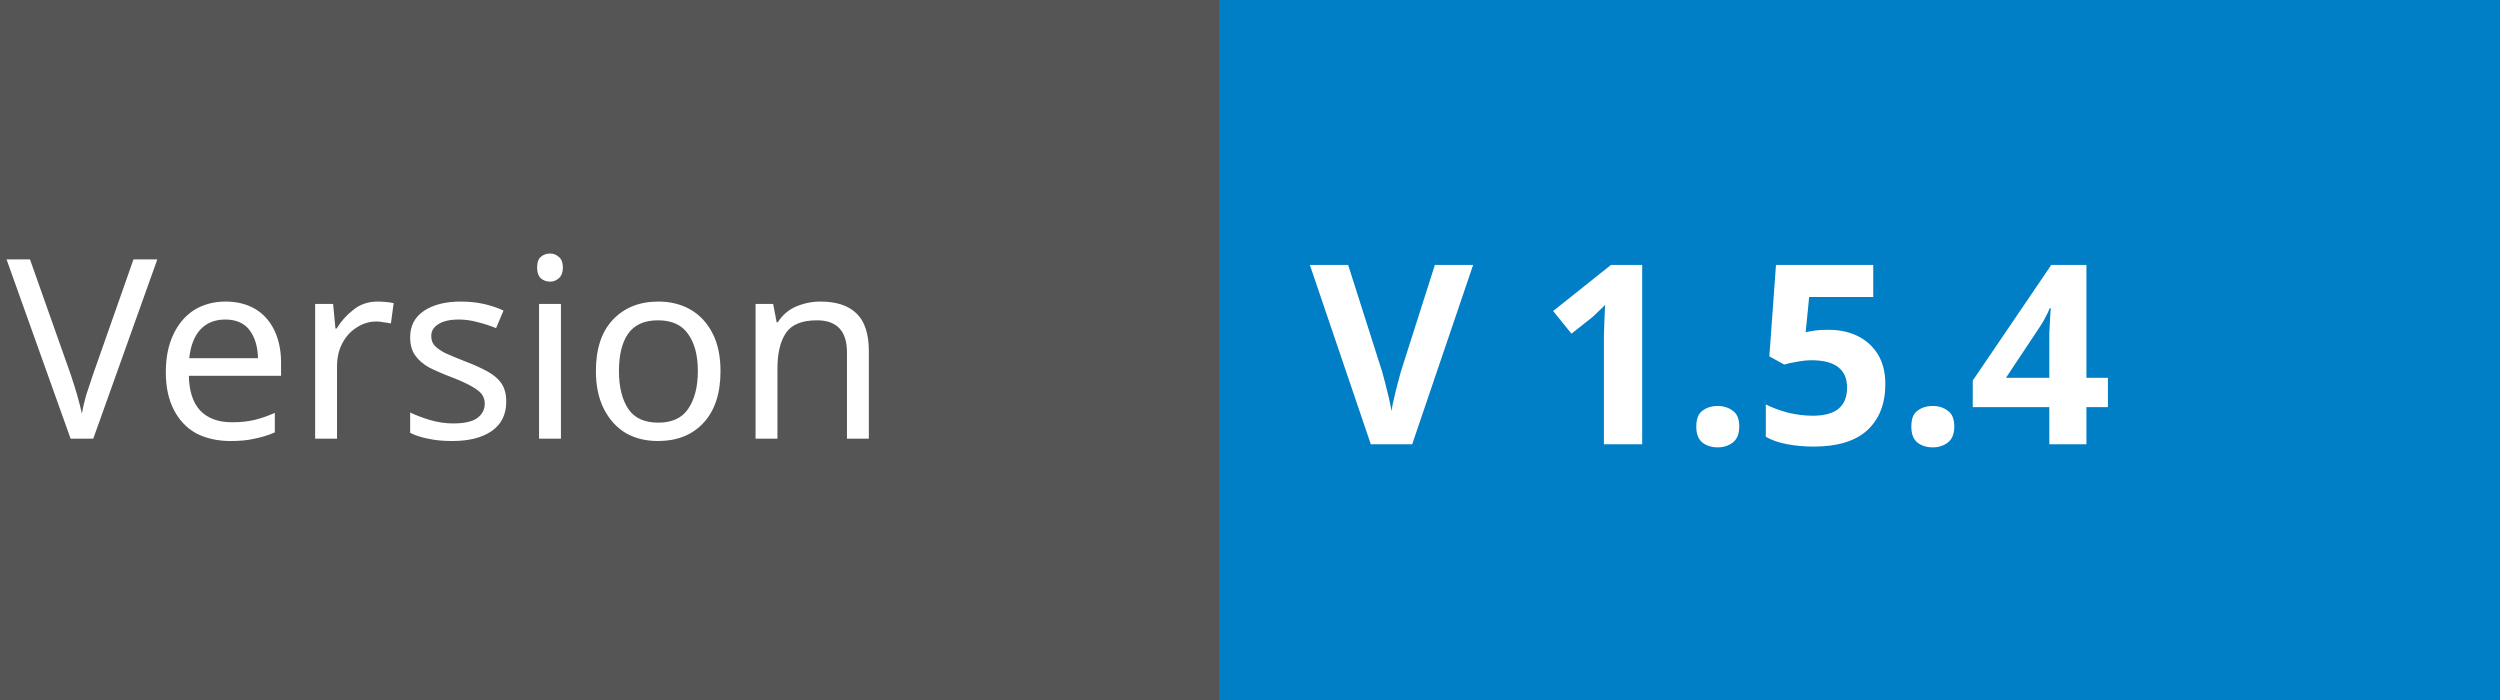
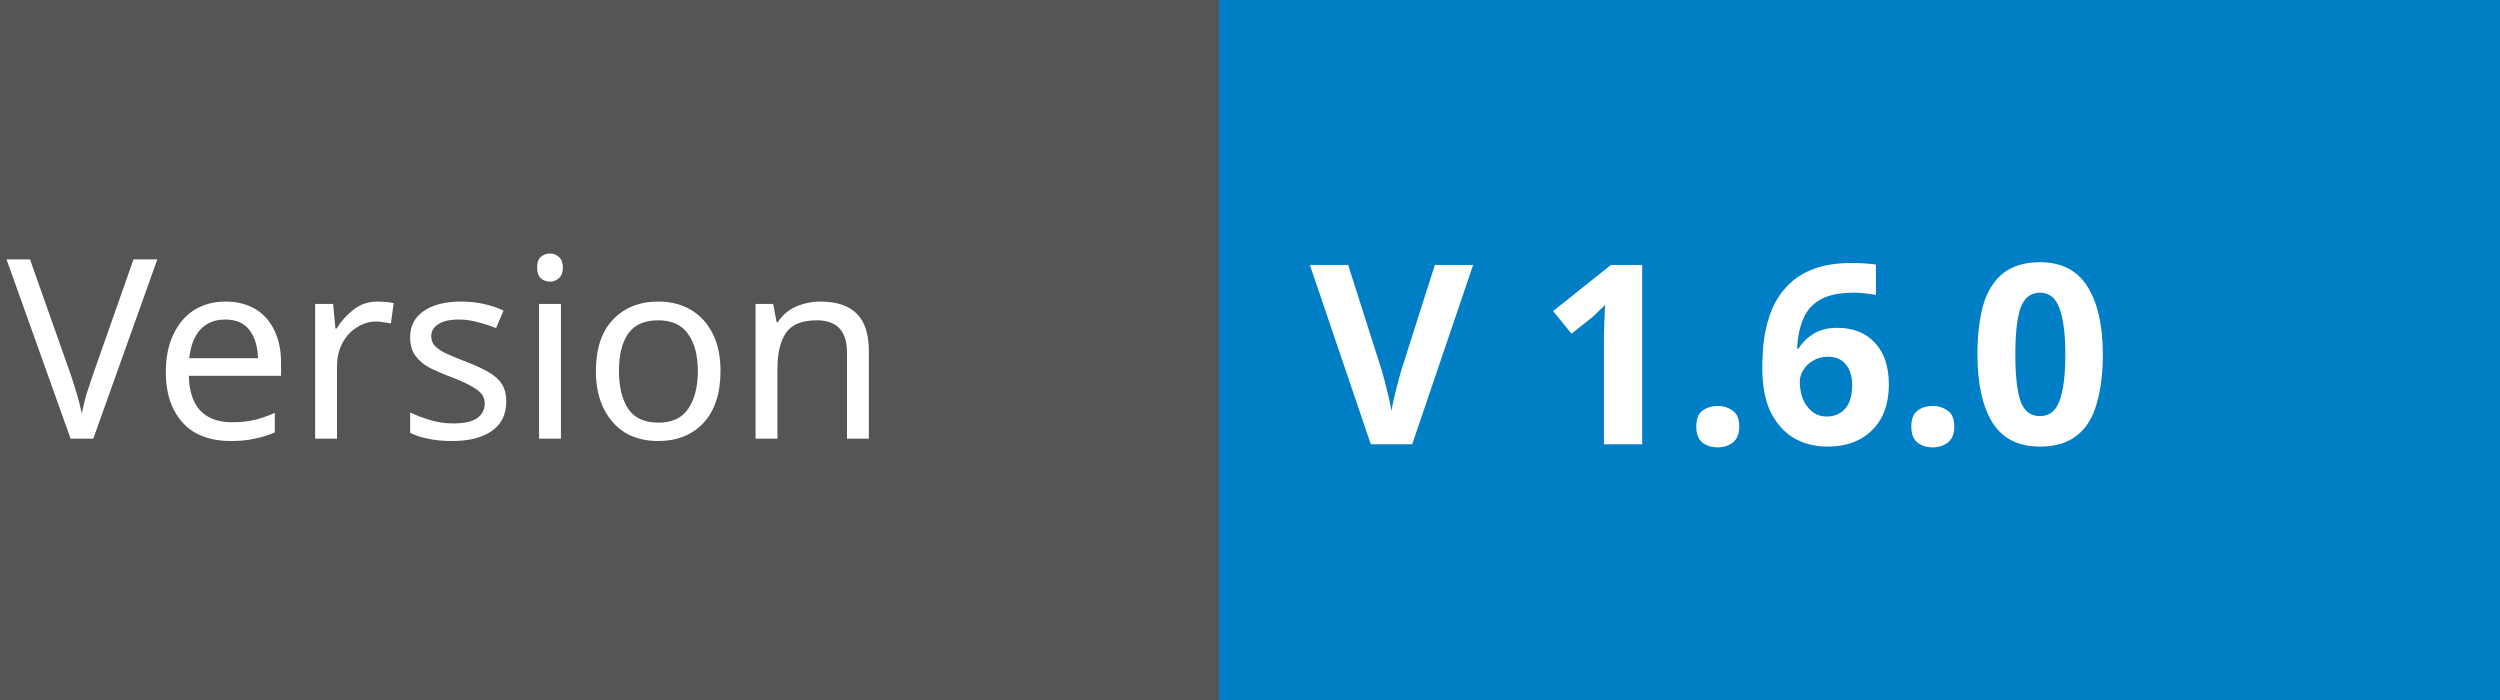
<svg xmlns="http://www.w3.org/2000/svg" width="100" height="28" role="img" aria-label="POD: V1.5.0" version="1.1" id="svg23">
  <defs id="defs27" />
  <rect width="48.75" height="28" fill="#555555" id="rect11" x="0" y="0" style="shape-rendering:crispEdges" />
  <rect x="48.75" width="51.25" height="28" fill="#007ec6" id="rect13" y="0" style="stroke-width:0.871;shape-rendering:crispEdges" />
  <g fill="#ffffff" text-anchor="middle" font-family="Verdana, Geneva, 'DejaVu Sans', sans-serif" text-rendering="geometricPrecision" font-size="100px" id="g21">
    <text xml:space="preserve" style="font-size:10.039px;line-height:1.25;font-family:sans-serif;stroke-width:0.947" x="24.442" y="17.548" id="text717">
      <tspan id="tspan715" x="24.442" y="17.548" style="stroke-width:0.947">Version</tspan>
    </text>
    <text xml:space="preserve" style="font-size:10.039px;line-height:1.25;font-family:sans-serif;stroke-width:0.947" x="74.961" y="17.77" id="text717-9">
-       <tspan id="tspan715-1" x="74.961" y="17.77" style="font-style:normal;font-variant:normal;font-weight:bold;font-stretch:normal;font-family:sans-serif;-inkscape-font-specification:'sans-serif Bold';stroke-width:0.947">V 1.5.4</tspan>
+       <tspan id="tspan715-1" x="74.961" y="17.77" style="font-style:normal;font-variant:normal;font-weight:bold;font-stretch:normal;font-family:sans-serif;-inkscape-font-specification:'sans-serif Bold';stroke-width:0.947">V 1.6.0</tspan>
    </text>
    <text xml:space="preserve" style="font-style:normal;font-weight:normal;font-size:40px;line-height:1.25;font-family:sans-serif;fill:#000000;fill-opacity:1;stroke:none" x="18.52" y="25.008" id="text8286">
      <tspan id="tspan8284" x="18.52" y="25.008" />
    </text>
  </g>
</svg>
